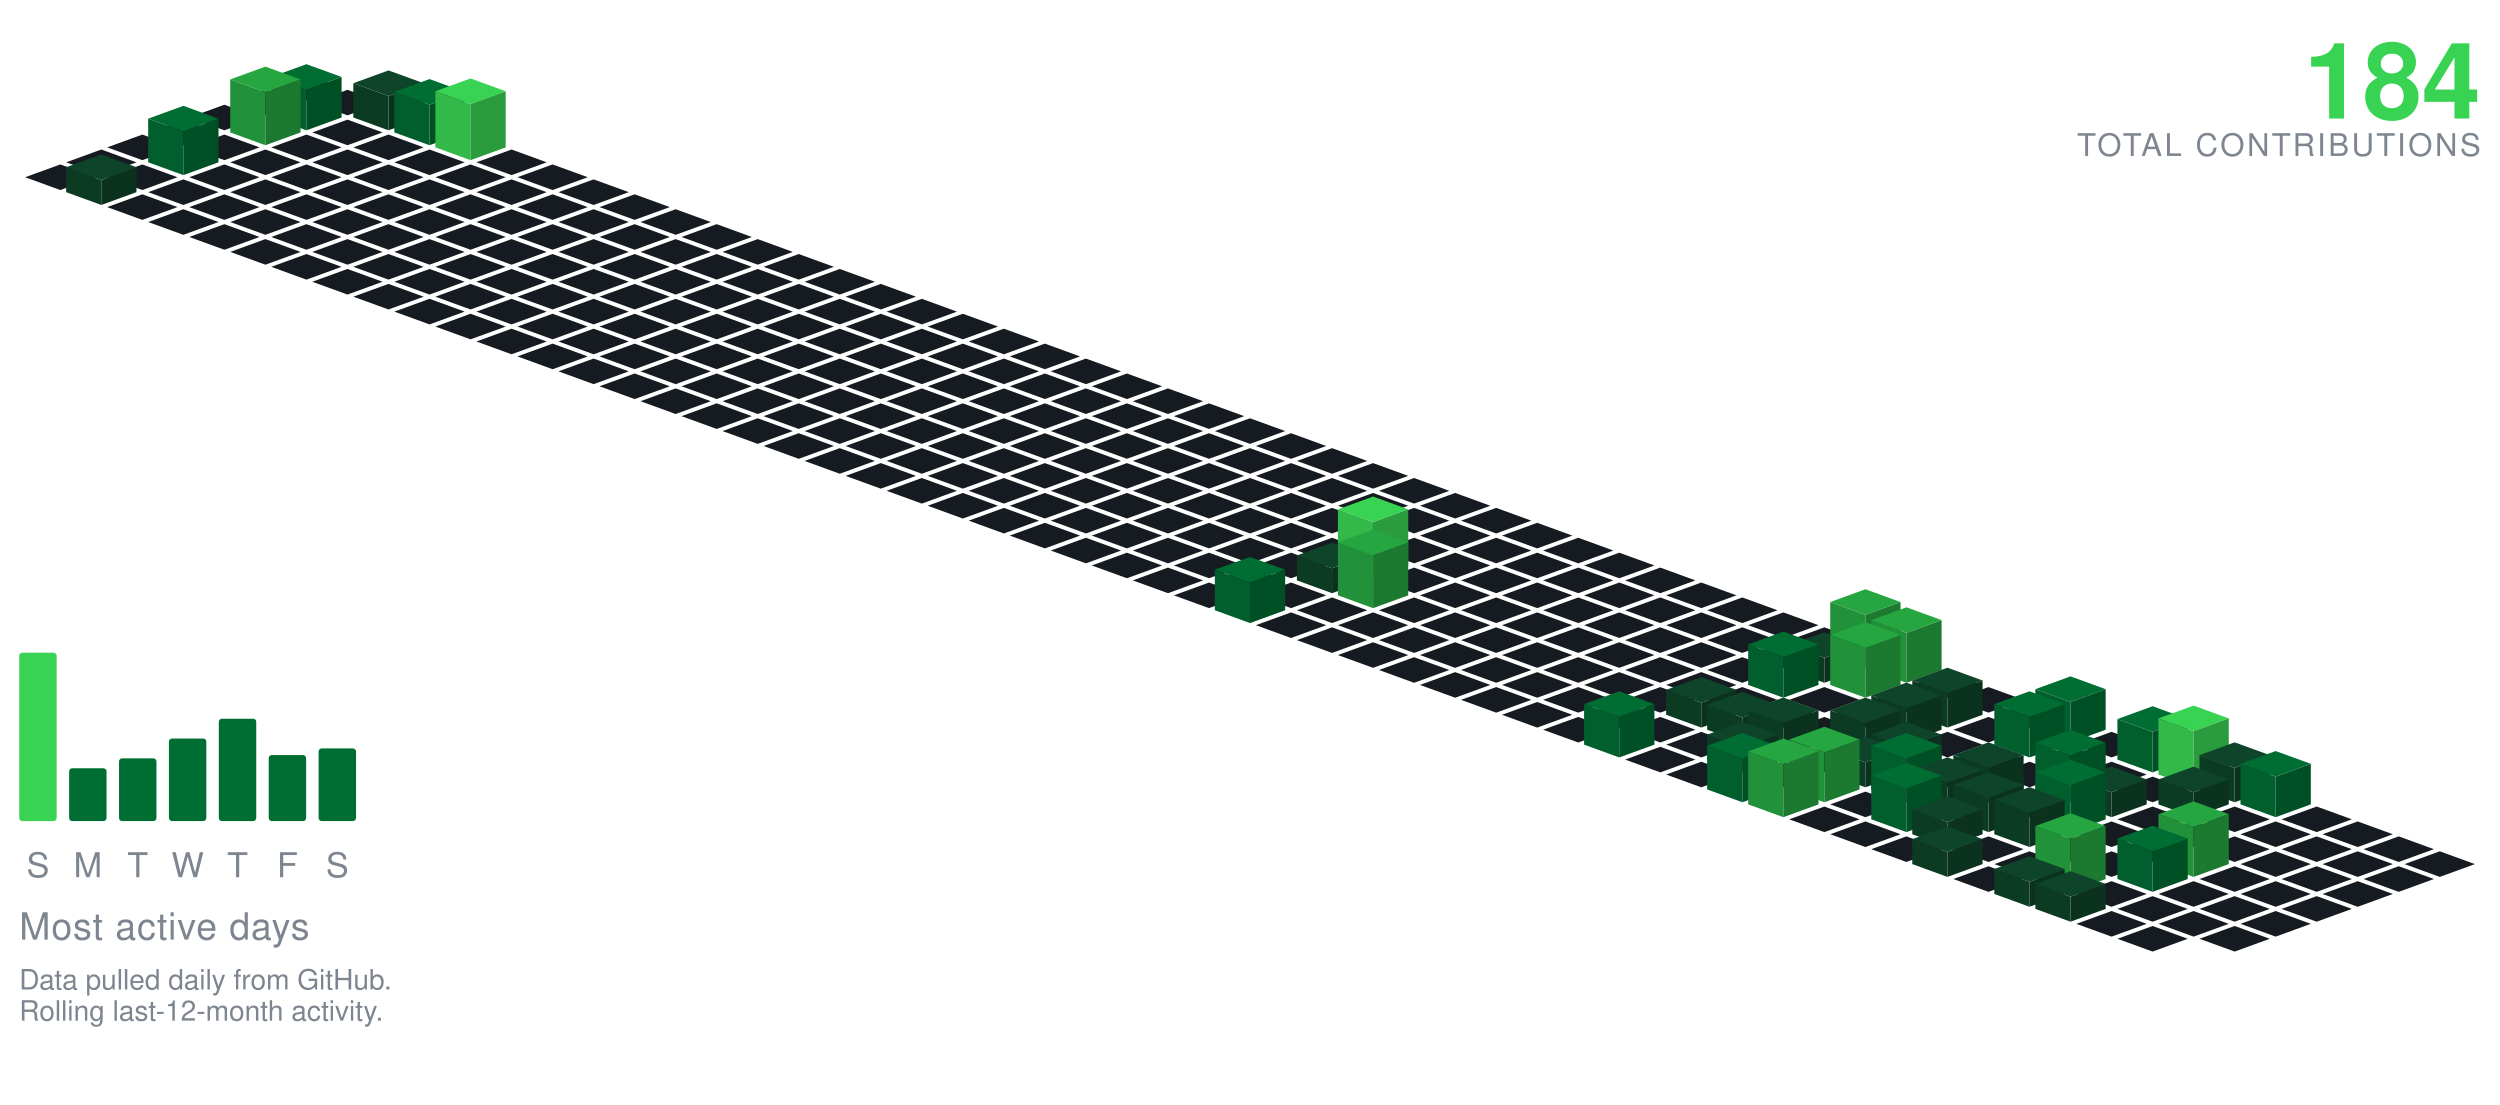
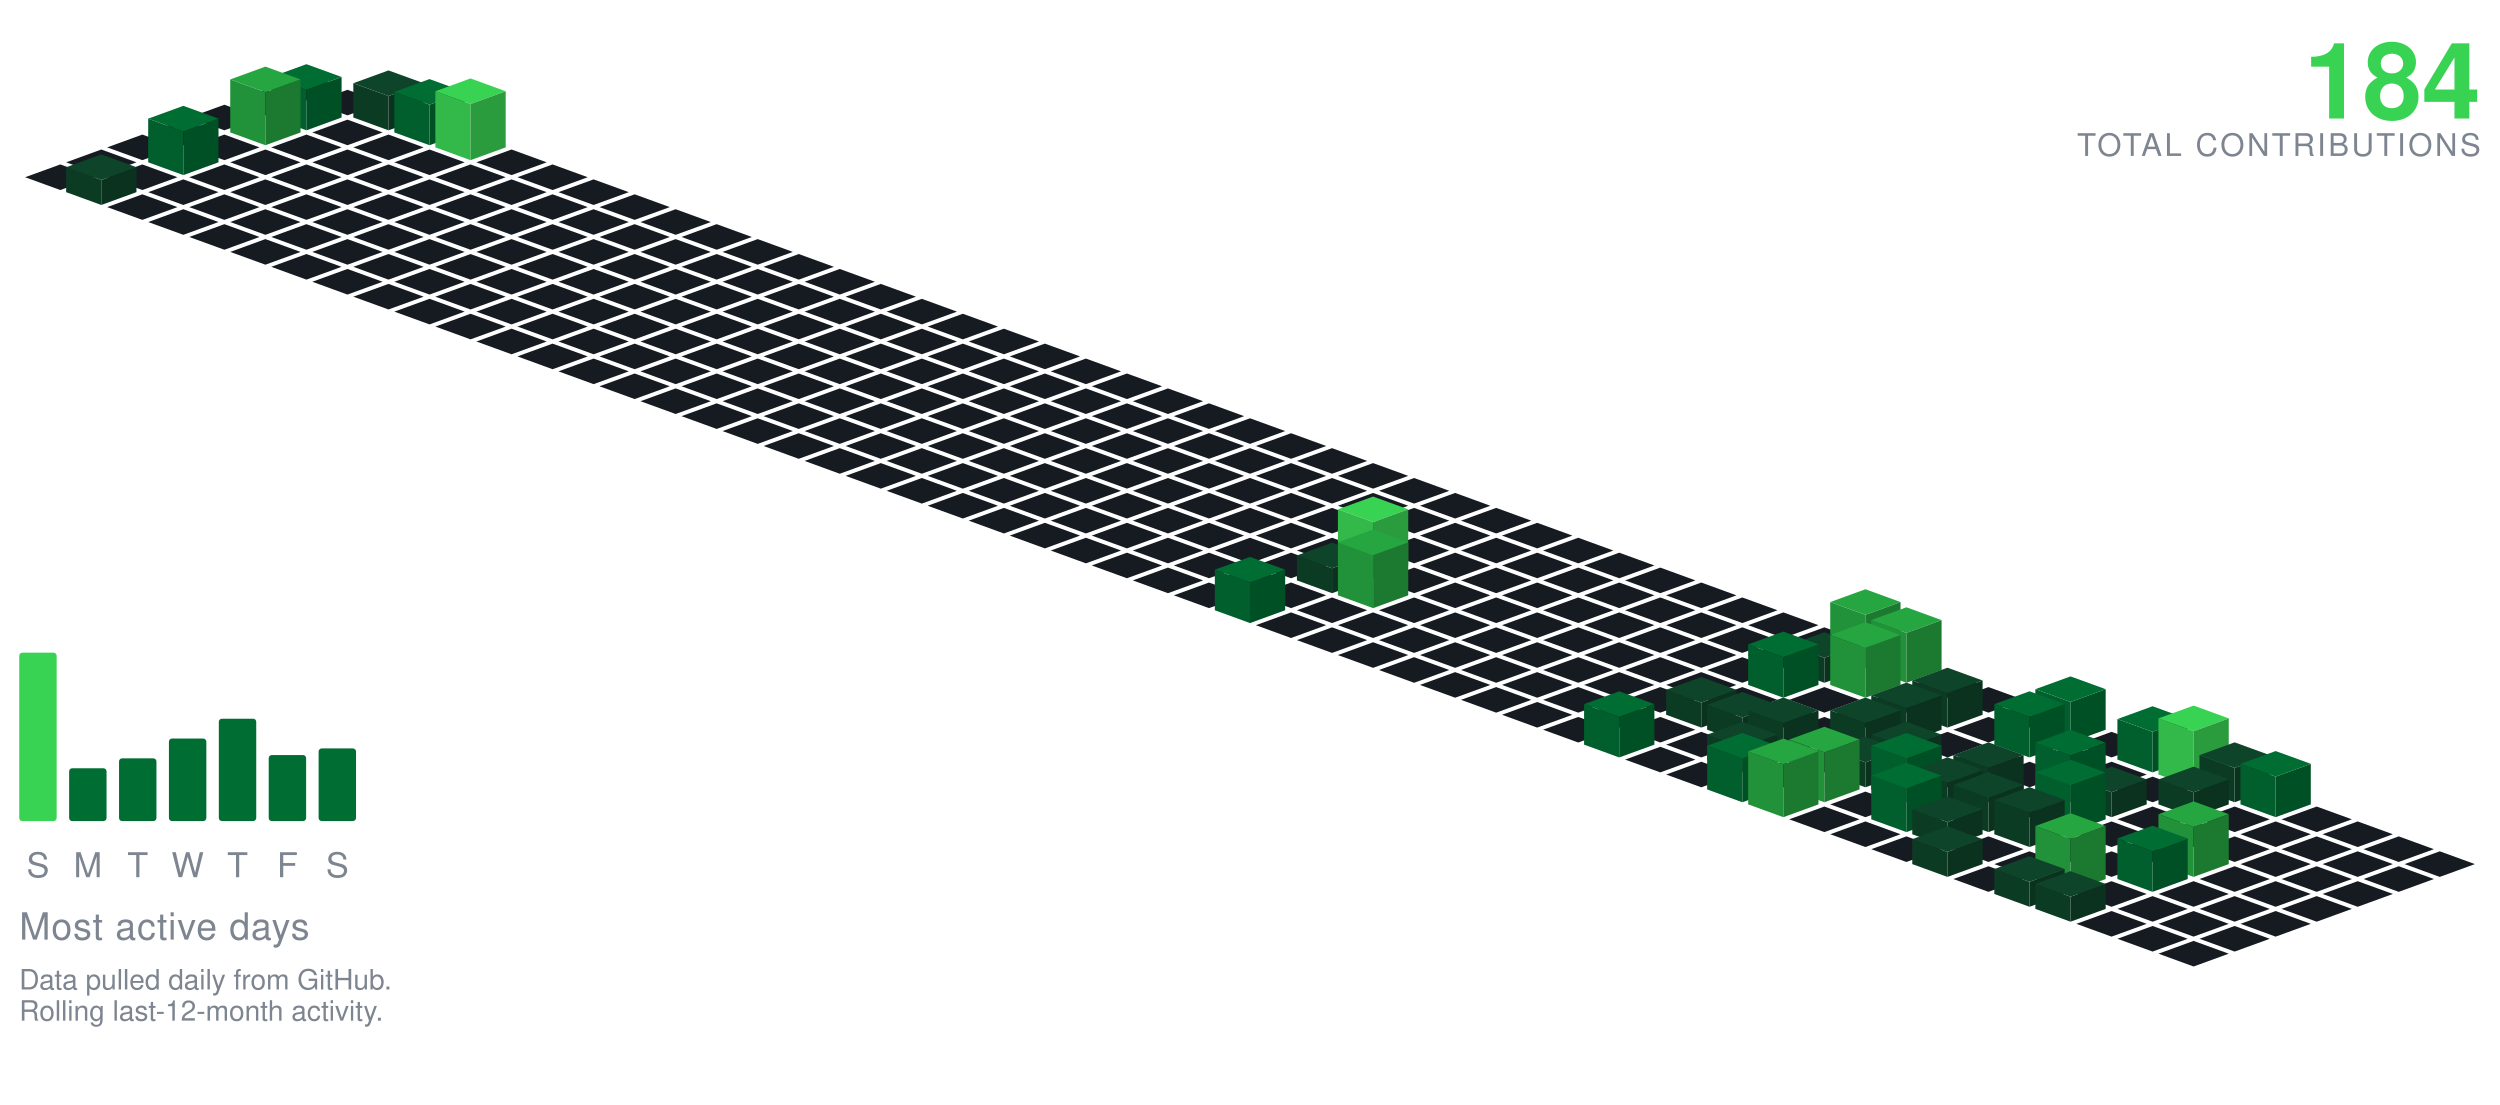
<svg xmlns="http://www.w3.org/2000/svg" viewBox="-98.09 -24.00 801.34 354.30" width="801" height="354">
  <polygon points="0.00,0.00 11.28,4.10 0.00,8.21 -11.28,4.10" fill="#161b22" />
  <polygon points="-13.16,4.79 -1.88,8.89 -13.16,13.00 -24.43,8.89" fill="#161b22" />
  <polygon points="13.16,4.79 24.43,8.89 13.16,13.00 1.88,8.89" fill="#161b22" />
  <polygon points="-26.31,9.58 -15.04,13.68 -26.31,17.79 -37.59,13.68" fill="#161b22" />
  <polygon points="26.31,-1.42 37.59,2.68 26.31,6.79 15.04,2.68" fill="#0e4429" />
  <polygon points="15.04,13.68 15.04,2.68 26.31,6.79 26.31,17.79" fill="#0c3b24" />
  <polygon points="26.31,17.79 26.31,6.79 37.59,2.68 37.59,13.68" fill="#0a321e" />
  <polygon points="0.00,-3.42 11.28,0.68 0.00,4.79 -11.28,0.68" fill="#006d32" />
  <polygon points="-11.28,13.68 -11.28,0.68 0.00,4.79 0.00,17.79" fill="#005f2c" />
  <polygon points="0.00,17.79 0.00,4.79 11.28,0.68 11.28,13.68" fill="#005025" />
  <polygon points="-39.47,14.36 -28.19,18.47 -39.47,22.57 -50.74,18.47" fill="#161b22" />
  <polygon points="13.16,14.36 24.43,18.47 13.16,22.57 1.88,18.47" fill="#161b22" />
  <polygon points="39.47,1.36 50.74,5.47 39.47,9.57 28.19,5.47" fill="#006d32" />
  <polygon points="28.19,18.47 28.19,5.47 39.47,9.57 39.47,22.57" fill="#005f2c" />
  <polygon points="39.47,22.57 39.47,9.57 50.74,5.47 50.74,18.47" fill="#005025" />
  <polygon points="-13.16,-2.64 -1.88,1.47 -13.16,5.57 -24.43,1.47" fill="#26a641" />
  <polygon points="-24.43,18.47 -24.43,1.47 -13.16,5.57 -13.16,22.57" fill="#219239" />
  <polygon points="-13.16,22.57 -13.16,5.57 -1.88,1.47 -1.88,18.47" fill="#1c7a30" />
  <polygon points="-52.62,19.15 -41.35,23.26 -52.62,27.36 -63.90,23.26" fill="#161b22" />
  <polygon points="-26.31,19.15 -15.04,23.26 -26.31,27.36 -37.59,23.26" fill="#161b22" />
  <polygon points="0.00,19.15 11.28,23.26 0.00,27.36 -11.28,23.26" fill="#161b22" />
  <polygon points="26.31,19.15 37.59,23.26 26.31,27.36 15.04,23.26" fill="#161b22" />
  <polygon points="52.62,1.15 63.90,5.26 52.62,9.36 41.35,5.26" fill="#39d353" />
  <polygon points="41.35,23.26 41.35,5.26 52.62,9.36 52.62,27.36" fill="#32b949" />
  <polygon points="52.62,27.36 52.62,9.36 63.90,5.26 63.90,23.26" fill="#2a9c3d" />
  <polygon points="-65.78,23.94 -54.50,28.05 -65.78,32.15 -77.05,28.05" fill="#161b22" />
  <polygon points="-13.16,23.94 -1.88,28.05 -13.16,32.15 -24.43,28.05" fill="#161b22" />
  <polygon points="13.16,23.94 24.43,28.05 13.16,32.15 1.88,28.05" fill="#161b22" />
  <polygon points="39.47,23.94 50.74,28.05 39.47,32.15 28.19,28.05" fill="#161b22" />
  <polygon points="65.78,23.94 77.05,28.05 65.78,32.15 54.50,28.05" fill="#161b22" />
  <polygon points="-39.47,9.94 -28.19,14.05 -39.47,18.15 -50.74,14.05" fill="#006d32" />
  <polygon points="-50.74,28.05 -50.74,14.05 -39.47,18.15 -39.47,32.15" fill="#005f2c" />
  <polygon points="-39.47,32.15 -39.47,18.15 -28.19,14.05 -28.19,28.05" fill="#005025" />
  <polygon points="-78.93,28.73 -67.66,32.83 -78.93,36.94 -90.21,32.83" fill="#161b22" />
  <polygon points="-52.62,28.73 -41.35,32.83 -52.62,36.94 -63.90,32.83" fill="#161b22" />
  <polygon points="-26.31,28.73 -15.04,32.83 -26.31,36.94 -37.59,32.83" fill="#161b22" />
  <polygon points="0.00,28.73 11.28,32.83 0.00,36.94 -11.28,32.83" fill="#161b22" />
  <polygon points="26.31,28.73 37.59,32.83 26.31,36.94 15.04,32.83" fill="#161b22" />
  <polygon points="52.62,28.73 63.90,32.83 52.62,36.94 41.35,32.83" fill="#161b22" />
  <polygon points="78.93,28.73 90.21,32.83 78.93,36.94 67.66,32.83" fill="#161b22" />
  <polygon points="-39.47,33.52 -28.19,37.62 -39.47,41.73 -50.74,37.62" fill="#161b22" />
  <polygon points="-13.16,33.52 -1.88,37.62 -13.16,41.73 -24.43,37.62" fill="#161b22" />
  <polygon points="13.16,33.52 24.43,37.62 13.16,41.73 1.88,37.62" fill="#161b22" />
  <polygon points="39.47,33.52 50.74,37.62 39.47,41.73 28.19,37.62" fill="#161b22" />
  <polygon points="65.78,33.52 77.05,37.62 65.78,41.73 54.50,37.62" fill="#161b22" />
  <polygon points="92.09,33.52 103.37,37.62 92.09,41.73 80.81,37.62" fill="#161b22" />
  <polygon points="-65.78,25.52 -54.50,29.62 -65.78,33.73 -77.05,29.62" fill="#0e4429" />
  <polygon points="-77.05,37.62 -77.05,29.62 -65.78,33.73 -65.78,41.73" fill="#0c3b24" />
  <polygon points="-65.78,41.73 -65.78,33.73 -54.50,29.62 -54.50,37.62" fill="#0a321e" />
  <polygon points="-52.62,38.31 -41.35,42.41 -52.62,46.51 -63.90,42.41" fill="#161b22" />
  <polygon points="-26.31,38.31 -15.04,42.41 -26.31,46.51 -37.59,42.41" fill="#161b22" />
  <polygon points="0.00,38.31 11.28,42.41 0.00,46.51 -11.28,42.41" fill="#161b22" />
  <polygon points="26.31,38.31 37.59,42.41 26.31,46.51 15.04,42.41" fill="#161b22" />
  <polygon points="52.62,38.31 63.90,42.41 52.62,46.51 41.35,42.41" fill="#161b22" />
  <polygon points="78.93,38.31 90.21,42.41 78.93,46.51 67.66,42.41" fill="#161b22" />
  <polygon points="105.25,38.31 116.52,42.41 105.25,46.51 93.97,42.41" fill="#161b22" />
  <polygon points="-39.47,43.09 -28.19,47.20 -39.47,51.30 -50.74,47.20" fill="#161b22" />
  <polygon points="-13.16,43.09 -1.88,47.20 -13.16,51.30 -24.43,47.20" fill="#161b22" />
  <polygon points="13.16,43.09 24.43,47.20 13.16,51.30 1.88,47.20" fill="#161b22" />
  <polygon points="39.47,43.09 50.74,47.20 39.47,51.30 28.19,47.20" fill="#161b22" />
  <polygon points="65.78,43.09 77.05,47.20 65.78,51.30 54.50,47.20" fill="#161b22" />
  <polygon points="92.09,43.09 103.37,47.20 92.09,51.30 80.81,47.20" fill="#161b22" />
  <polygon points="118.40,43.09 129.68,47.20 118.40,51.30 107.12,47.20" fill="#161b22" />
  <polygon points="-26.31,47.88 -15.04,51.99 -26.31,56.09 -37.59,51.99" fill="#161b22" />
  <polygon points="0.00,47.88 11.28,51.99 0.00,56.09 -11.28,51.99" fill="#161b22" />
  <polygon points="26.31,47.88 37.59,51.99 26.31,56.09 15.04,51.99" fill="#161b22" />
  <polygon points="52.62,47.88 63.90,51.99 52.62,56.09 41.35,51.99" fill="#161b22" />
  <polygon points="78.93,47.88 90.21,51.99 78.93,56.09 67.66,51.99" fill="#161b22" />
  <polygon points="105.25,47.88 116.52,51.99 105.25,56.09 93.97,51.99" fill="#161b22" />
  <polygon points="131.56,47.88 142.83,51.99 131.56,56.09 120.28,51.99" fill="#161b22" />
  <polygon points="-13.16,52.67 -1.88,56.78 -13.16,60.88 -24.43,56.78" fill="#161b22" />
  <polygon points="13.16,52.67 24.43,56.78 13.16,60.88 1.88,56.78" fill="#161b22" />
  <polygon points="39.47,52.67 50.74,56.78 39.47,60.88 28.19,56.78" fill="#161b22" />
  <polygon points="65.78,52.67 77.05,56.78 65.78,60.88 54.50,56.78" fill="#161b22" />
  <polygon points="92.09,52.67 103.37,56.78 92.09,60.88 80.81,56.78" fill="#161b22" />
  <polygon points="118.40,52.67 129.68,56.78 118.40,60.88 107.12,56.78" fill="#161b22" />
  <polygon points="144.71,52.67 155.99,56.78 144.71,60.88 133.44,56.78" fill="#161b22" />
  <polygon points="0.00,57.46 11.28,61.56 0.00,65.67 -11.28,61.56" fill="#161b22" />
  <polygon points="26.31,57.46 37.59,61.56 26.31,65.67 15.04,61.56" fill="#161b22" />
  <polygon points="52.62,57.46 63.90,61.56 52.62,65.67 41.35,61.56" fill="#161b22" />
  <polygon points="78.93,57.46 90.21,61.56 78.93,65.67 67.66,61.56" fill="#161b22" />
  <polygon points="105.25,57.46 116.52,61.56 105.25,65.67 93.97,61.56" fill="#161b22" />
  <polygon points="131.56,57.46 142.83,61.56 131.56,65.67 120.28,61.56" fill="#161b22" />
  <polygon points="157.87,57.46 169.14,61.56 157.87,65.67 146.59,61.56" fill="#161b22" />
  <polygon points="13.16,62.25 24.43,66.35 13.16,70.46 1.88,66.35" fill="#161b22" />
  <polygon points="39.47,62.25 50.74,66.35 39.47,70.46 28.19,66.35" fill="#161b22" />
  <polygon points="65.78,62.25 77.05,66.35 65.78,70.46 54.50,66.35" fill="#161b22" />
  <polygon points="92.09,62.25 103.37,66.35 92.09,70.46 80.81,66.35" fill="#161b22" />
  <polygon points="118.40,62.25 129.68,66.35 118.40,70.46 107.12,66.35" fill="#161b22" />
  <polygon points="144.71,62.25 155.99,66.35 144.71,70.46 133.44,66.35" fill="#161b22" />
  <polygon points="171.02,62.25 182.30,66.35 171.02,70.46 159.75,66.35" fill="#161b22" />
  <polygon points="26.31,67.04 37.59,71.14 26.31,75.24 15.04,71.14" fill="#161b22" />
  <polygon points="52.62,67.04 63.90,71.14 52.62,75.24 41.35,71.14" fill="#161b22" />
  <polygon points="78.93,67.04 90.21,71.14 78.93,75.24 67.66,71.14" fill="#161b22" />
  <polygon points="105.25,67.04 116.52,71.14 105.25,75.24 93.97,71.14" fill="#161b22" />
  <polygon points="131.56,67.04 142.83,71.14 131.56,75.24 120.28,71.14" fill="#161b22" />
  <polygon points="157.87,67.04 169.14,71.14 157.87,75.24 146.59,71.14" fill="#161b22" />
  <polygon points="184.18,67.04 195.46,71.14 184.18,75.24 172.90,71.14" fill="#161b22" />
  <polygon points="39.47,71.82 50.74,75.93 39.47,80.03 28.19,75.93" fill="#161b22" />
  <polygon points="65.78,71.82 77.05,75.93 65.78,80.03 54.50,75.93" fill="#161b22" />
  <polygon points="92.09,71.82 103.37,75.93 92.09,80.03 80.81,75.93" fill="#161b22" />
  <polygon points="118.40,71.82 129.68,75.93 118.40,80.03 107.12,75.93" fill="#161b22" />
  <polygon points="144.71,71.82 155.99,75.93 144.71,80.03 133.44,75.93" fill="#161b22" />
  <polygon points="171.02,71.82 182.30,75.93 171.02,80.03 159.75,75.93" fill="#161b22" />
  <polygon points="197.34,71.82 208.61,75.93 197.34,80.03 186.06,75.93" fill="#161b22" />
  <polygon points="52.62,76.61 63.90,80.72 52.62,84.82 41.35,80.72" fill="#161b22" />
  <polygon points="78.93,76.61 90.21,80.72 78.93,84.82 67.66,80.72" fill="#161b22" />
  <polygon points="105.25,76.61 116.52,80.72 105.25,84.82 93.97,80.72" fill="#161b22" />
  <polygon points="131.56,76.61 142.83,80.72 131.56,84.82 120.28,80.72" fill="#161b22" />
  <polygon points="157.87,76.61 169.14,80.72 157.87,84.82 146.59,80.72" fill="#161b22" />
  <polygon points="184.18,76.61 195.46,80.72 184.18,84.82 172.90,80.72" fill="#161b22" />
  <polygon points="210.49,76.61 221.77,80.72 210.49,84.82 199.21,80.72" fill="#161b22" />
  <polygon points="65.78,81.40 77.05,85.51 65.78,89.61 54.50,85.51" fill="#161b22" />
  <polygon points="92.09,81.40 103.37,85.51 92.09,89.61 80.81,85.51" fill="#161b22" />
  <polygon points="118.40,81.40 129.68,85.51 118.40,89.61 107.12,85.51" fill="#161b22" />
  <polygon points="144.71,81.40 155.99,85.51 144.71,89.61 133.44,85.51" fill="#161b22" />
  <polygon points="171.02,81.40 182.30,85.51 171.02,89.61 159.75,85.51" fill="#161b22" />
  <polygon points="197.34,81.40 208.61,85.51 197.34,89.61 186.06,85.51" fill="#161b22" />
  <polygon points="223.65,81.40 234.92,85.51 223.65,89.61 212.37,85.51" fill="#161b22" />
  <polygon points="78.93,86.19 90.21,90.29 78.93,94.40 67.66,90.29" fill="#161b22" />
  <polygon points="105.25,86.19 116.52,90.29 105.25,94.40 93.97,90.29" fill="#161b22" />
  <polygon points="131.56,86.19 142.83,90.29 131.56,94.40 120.28,90.29" fill="#161b22" />
  <polygon points="157.87,86.19 169.14,90.29 157.87,94.40 146.59,90.29" fill="#161b22" />
  <polygon points="184.18,86.19 195.46,90.29 184.18,94.40 172.90,90.29" fill="#161b22" />
  <polygon points="210.49,86.19 221.77,90.29 210.49,94.40 199.21,90.29" fill="#161b22" />
  <polygon points="236.80,86.19 248.08,90.29 236.80,94.40 225.53,90.29" fill="#161b22" />
  <polygon points="92.09,90.98 103.37,95.08 92.09,99.19 80.81,95.08" fill="#161b22" />
  <polygon points="118.40,90.98 129.68,95.08 118.40,99.19 107.12,95.08" fill="#161b22" />
  <polygon points="144.71,90.98 155.99,95.08 144.71,99.19 133.44,95.08" fill="#161b22" />
  <polygon points="171.02,90.98 182.30,95.08 171.02,99.19 159.75,95.08" fill="#161b22" />
  <polygon points="197.34,90.98 208.61,95.08 197.34,99.19 186.06,95.08" fill="#161b22" />
  <polygon points="223.65,90.98 234.92,95.08 223.65,99.19 212.37,95.08" fill="#161b22" />
  <polygon points="249.96,90.98 261.23,95.08 249.96,99.19 238.68,95.08" fill="#161b22" />
  <polygon points="105.25,95.77 116.52,99.87 105.25,103.97 93.97,99.87" fill="#161b22" />
  <polygon points="131.56,95.77 142.83,99.87 131.56,103.97 120.28,99.87" fill="#161b22" />
  <polygon points="157.87,95.77 169.14,99.87 157.87,103.97 146.59,99.87" fill="#161b22" />
  <polygon points="184.18,95.77 195.46,99.87 184.18,103.97 172.90,99.87" fill="#161b22" />
  <polygon points="210.49,95.77 221.77,99.87 210.49,103.97 199.21,99.87" fill="#161b22" />
  <polygon points="236.80,95.77 248.08,99.87 236.80,103.97 225.53,99.87" fill="#161b22" />
  <polygon points="263.11,95.77 274.39,99.87 263.11,103.97 251.84,99.87" fill="#161b22" />
  <polygon points="118.40,100.55 129.68,104.66 118.40,108.76 107.12,104.66" fill="#161b22" />
  <polygon points="144.71,100.55 155.99,104.66 144.71,108.76 133.44,104.66" fill="#161b22" />
  <polygon points="171.02,100.55 182.30,104.66 171.02,108.76 159.75,104.66" fill="#161b22" />
  <polygon points="197.34,100.55 208.61,104.66 197.34,108.76 186.06,104.66" fill="#161b22" />
  <polygon points="223.65,100.55 234.92,104.66 223.65,108.76 212.37,104.66" fill="#161b22" />
  <polygon points="249.96,100.55 261.23,104.66 249.96,108.76 238.68,104.66" fill="#161b22" />
  <polygon points="276.27,100.55 287.55,104.66 276.27,108.76 264.99,104.66" fill="#161b22" />
  <polygon points="131.56,105.34 142.83,109.45 131.56,113.55 120.28,109.45" fill="#161b22" />
  <polygon points="157.87,105.34 169.14,109.45 157.87,113.55 146.59,109.45" fill="#161b22" />
  <polygon points="184.18,105.34 195.46,109.45 184.18,113.55 172.90,109.45" fill="#161b22" />
  <polygon points="210.49,105.34 221.77,109.45 210.49,113.55 199.21,109.45" fill="#161b22" />
  <polygon points="236.80,105.34 248.08,109.45 236.80,113.55 225.53,109.45" fill="#161b22" />
  <polygon points="263.11,105.34 274.39,109.45 263.11,113.55 251.84,109.45" fill="#161b22" />
  <polygon points="289.43,105.34 300.70,109.45 289.43,113.55 278.15,109.45" fill="#161b22" />
  <polygon points="144.71,110.13 155.99,114.23 144.71,118.34 133.44,114.23" fill="#161b22" />
  <polygon points="171.02,110.13 182.30,114.23 171.02,118.34 159.75,114.23" fill="#161b22" />
  <polygon points="197.34,110.13 208.61,114.23 197.34,118.34 186.06,114.23" fill="#161b22" />
  <polygon points="223.65,110.13 234.92,114.23 223.65,118.34 212.37,114.23" fill="#161b22" />
  <polygon points="249.96,110.13 261.23,114.23 249.96,118.34 238.68,114.23" fill="#161b22" />
  <polygon points="276.27,110.13 287.55,114.23 276.27,118.34 264.99,114.23" fill="#161b22" />
  <polygon points="302.58,110.13 313.86,114.23 302.58,118.34 291.30,114.23" fill="#161b22" />
  <polygon points="157.87,114.92 169.14,119.02 157.87,123.13 146.59,119.02" fill="#161b22" />
  <polygon points="184.18,114.92 195.46,119.02 184.18,123.13 172.90,119.02" fill="#161b22" />
  <polygon points="210.49,114.92 221.77,119.02 210.49,123.13 199.21,119.02" fill="#161b22" />
  <polygon points="236.80,114.92 248.08,119.02 236.80,123.13 225.53,119.02" fill="#161b22" />
  <polygon points="263.11,114.92 274.39,119.02 263.11,123.13 251.84,119.02" fill="#161b22" />
  <polygon points="289.43,114.92 300.70,119.02 289.43,123.13 278.15,119.02" fill="#161b22" />
  <polygon points="315.74,114.92 327.01,119.02 315.74,123.13 304.46,119.02" fill="#161b22" />
  <polygon points="171.02,119.71 182.30,123.81 171.02,127.92 159.75,123.81" fill="#161b22" />
  <polygon points="197.34,119.71 208.61,123.81 197.34,127.92 186.06,123.81" fill="#161b22" />
  <polygon points="223.65,119.71 234.92,123.81 223.65,127.92 212.37,123.81" fill="#161b22" />
  <polygon points="249.96,119.71 261.23,123.81 249.96,127.92 238.68,123.81" fill="#161b22" />
  <polygon points="276.27,119.71 287.55,123.81 276.27,127.92 264.99,123.81" fill="#161b22" />
  <polygon points="302.58,119.71 313.86,123.81 302.58,127.92 291.30,123.81" fill="#161b22" />
  <polygon points="328.89,119.71 340.17,123.81 328.89,127.92 317.62,123.81" fill="#161b22" />
  <polygon points="184.18,124.50 195.46,128.60 184.18,132.70 172.90,128.60" fill="#161b22" />
  <polygon points="210.49,124.50 221.77,128.60 210.49,132.70 199.21,128.60" fill="#161b22" />
  <polygon points="236.80,124.50 248.08,128.60 236.80,132.70 225.53,128.60" fill="#161b22" />
  <polygon points="263.11,124.50 274.39,128.60 263.11,132.70 251.84,128.60" fill="#161b22" />
  <polygon points="289.43,124.50 300.70,128.60 289.43,132.70 278.15,128.60" fill="#161b22" />
  <polygon points="315.74,124.50 327.01,128.60 315.74,132.70 304.46,128.60" fill="#161b22" />
  <polygon points="342.05,124.50 353.32,128.60 342.05,132.70 330.77,128.60" fill="#161b22" />
  <polygon points="197.34,129.28 208.61,133.39 197.34,137.49 186.06,133.39" fill="#161b22" />
  <polygon points="223.65,129.28 234.92,133.39 223.65,137.49 212.37,133.39" fill="#161b22" />
  <polygon points="249.96,129.28 261.23,133.39 249.96,137.49 238.68,133.39" fill="#161b22" />
  <polygon points="276.27,129.28 287.55,133.39 276.27,137.49 264.99,133.39" fill="#161b22" />
  <polygon points="302.58,129.28 313.86,133.39 302.58,137.49 291.30,133.39" fill="#161b22" />
  <polygon points="328.89,129.28 340.17,133.39 328.89,137.49 317.62,133.39" fill="#161b22" />
  <polygon points="355.20,129.28 366.48,133.39 355.20,137.49 343.93,133.39" fill="#161b22" />
  <polygon points="210.49,134.07 221.77,138.18 210.49,142.28 199.21,138.18" fill="#161b22" />
  <polygon points="236.80,134.07 248.08,138.18 236.80,142.28 225.53,138.18" fill="#161b22" />
  <polygon points="263.11,134.07 274.39,138.18 263.11,142.28 251.84,138.18" fill="#161b22" />
  <polygon points="289.43,134.07 300.70,138.18 289.43,142.28 278.15,138.18" fill="#161b22" />
  <polygon points="315.74,134.07 327.01,138.18 315.74,142.28 304.46,138.18" fill="#161b22" />
  <polygon points="342.05,134.07 353.32,138.18 342.05,142.28 330.77,138.18" fill="#161b22" />
  <polygon points="368.36,134.07 379.64,138.18 368.36,142.28 357.08,138.18" fill="#161b22" />
  <polygon points="223.65,138.86 234.92,142.96 223.65,147.07 212.37,142.96" fill="#161b22" />
  <polygon points="249.96,138.86 261.23,142.96 249.96,147.07 238.68,142.96" fill="#161b22" />
  <polygon points="276.27,138.86 287.55,142.96 276.27,147.07 264.99,142.96" fill="#161b22" />
  <polygon points="302.58,138.86 313.86,142.96 302.58,147.07 291.30,142.96" fill="#161b22" />
  <polygon points="328.89,138.86 340.17,142.96 328.89,147.07 317.62,142.96" fill="#161b22" />
  <polygon points="355.20,138.86 366.48,142.96 355.20,147.07 343.93,142.96" fill="#161b22" />
  <polygon points="381.52,138.86 392.79,142.96 381.52,147.07 370.24,142.96" fill="#161b22" />
  <polygon points="236.80,143.65 248.08,147.75 236.80,151.86 225.53,147.75" fill="#161b22" />
  <polygon points="263.11,143.65 274.39,147.75 263.11,151.86 251.84,147.75" fill="#161b22" />
  <polygon points="289.43,143.65 300.70,147.75 289.43,151.86 278.15,147.75" fill="#161b22" />
  <polygon points="315.74,143.65 327.01,147.75 315.74,151.86 304.46,147.75" fill="#161b22" />
  <polygon points="342.05,143.65 353.32,147.75 342.05,151.86 330.77,147.75" fill="#161b22" />
  <polygon points="368.36,143.65 379.64,147.75 368.36,151.86 357.08,147.75" fill="#161b22" />
  <polygon points="394.67,143.65 405.95,147.75 394.67,151.86 383.39,147.75" fill="#161b22" />
  <polygon points="249.96,148.44 261.23,152.54 249.96,156.65 238.68,152.54" fill="#161b22" />
  <polygon points="276.27,148.44 287.55,152.54 276.27,156.65 264.99,152.54" fill="#161b22" />
  <polygon points="302.58,148.44 313.86,152.54 302.58,156.65 291.30,152.54" fill="#161b22" />
  <polygon points="328.89,148.44 340.17,152.54 328.89,156.65 317.62,152.54" fill="#161b22" />
  <polygon points="355.20,148.44 366.48,152.54 355.20,156.65 343.93,152.54" fill="#161b22" />
  <polygon points="381.52,148.44 392.79,152.54 381.52,156.65 370.24,152.54" fill="#161b22" />
  <polygon points="407.83,148.44 419.10,152.54 407.83,156.65 396.55,152.54" fill="#161b22" />
  <polygon points="263.11,153.23 274.39,157.33 263.11,161.43 251.84,157.33" fill="#161b22" />
  <polygon points="289.43,153.23 300.70,157.33 289.43,161.43 278.15,157.33" fill="#161b22" />
  <polygon points="315.74,153.23 327.01,157.33 315.74,161.43 304.46,157.33" fill="#161b22" />
  <polygon points="368.36,153.23 379.64,157.33 368.36,161.43 357.08,157.33" fill="#161b22" />
  <polygon points="394.67,153.23 405.95,157.33 394.67,161.43 383.39,157.33" fill="#161b22" />
  <polygon points="420.98,153.23 432.26,157.33 420.98,161.43 409.71,157.33" fill="#161b22" />
  <polygon points="342.05,135.23 353.32,139.33 342.05,143.43 330.77,139.33" fill="#39d353" />
  <polygon points="330.77,157.33 330.77,139.33 342.05,143.43 342.05,161.43" fill="#32b949" />
  <polygon points="342.05,161.43 342.05,143.43 353.32,139.33 353.32,157.33" fill="#2a9c3d" />
  <polygon points="276.27,158.01 287.55,162.12 276.27,166.22 264.99,162.12" fill="#161b22" />
  <polygon points="302.58,158.01 313.86,162.12 302.58,166.22 291.30,162.12" fill="#161b22" />
  <polygon points="355.20,158.01 366.48,162.12 355.20,166.22 343.93,162.12" fill="#161b22" />
  <polygon points="381.52,158.01 392.79,162.12 381.52,166.22 370.24,162.12" fill="#161b22" />
  <polygon points="407.83,158.01 419.10,162.12 407.83,166.22 396.55,162.12" fill="#161b22" />
  <polygon points="434.14,158.01 445.41,162.12 434.14,166.22 422.86,162.12" fill="#161b22" />
  <polygon points="328.89,150.01 340.17,154.12 328.89,158.22 317.62,154.12" fill="#0e4429" />
  <polygon points="317.62,162.12 317.62,154.12 328.89,158.22 328.89,166.22" fill="#0c3b24" />
  <polygon points="328.89,166.22 328.89,158.22 340.17,154.12 340.17,162.12" fill="#0a321e" />
  <polygon points="289.43,162.80 300.70,166.91 289.43,171.01 278.15,166.91" fill="#161b22" />
  <polygon points="315.74,162.80 327.01,166.91 315.74,171.01 304.46,166.91" fill="#161b22" />
  <polygon points="368.36,162.80 379.64,166.91 368.36,171.01 357.08,166.91" fill="#161b22" />
  <polygon points="394.67,162.80 405.95,166.91 394.67,171.01 383.39,166.91" fill="#161b22" />
  <polygon points="420.98,162.80 432.26,166.91 420.98,171.01 409.71,166.91" fill="#161b22" />
  <polygon points="447.29,162.80 458.57,166.91 447.29,171.01 436.02,166.91" fill="#161b22" />
  <polygon points="342.05,145.80 353.32,149.91 342.05,154.01 330.77,149.91" fill="#26a641" />
  <polygon points="330.77,166.91 330.77,149.91 342.05,154.01 342.05,171.01" fill="#219239" />
  <polygon points="342.05,171.01 342.05,154.01 353.32,149.91 353.32,166.91" fill="#1c7a30" />
  <polygon points="328.89,167.59 340.17,171.69 328.89,175.80 317.62,171.69" fill="#161b22" />
  <polygon points="355.20,167.59 366.48,171.69 355.20,175.80 343.93,171.69" fill="#161b22" />
  <polygon points="381.52,167.59 392.79,171.69 381.52,175.80 370.24,171.69" fill="#161b22" />
  <polygon points="407.83,167.59 419.10,171.69 407.83,175.80 396.55,171.69" fill="#161b22" />
  <polygon points="434.14,167.59 445.41,171.69 434.14,175.80 422.86,171.69" fill="#161b22" />
  <polygon points="460.45,167.59 471.73,171.69 460.45,175.80 449.17,171.69" fill="#161b22" />
  <polygon points="302.58,154.59 313.86,158.69 302.58,162.80 291.30,158.69" fill="#006d32" />
  <polygon points="291.30,171.69 291.30,158.69 302.58,162.80 302.58,175.80" fill="#005f2c" />
  <polygon points="302.58,175.80 302.58,162.80 313.86,158.69 313.86,171.69" fill="#005025" />
  <polygon points="315.74,172.38 327.01,176.48 315.74,180.59 304.46,176.48" fill="#161b22" />
  <polygon points="342.05,172.38 353.32,176.48 342.05,180.59 330.77,176.48" fill="#161b22" />
  <polygon points="368.36,172.38 379.64,176.48 368.36,180.59 357.08,176.48" fill="#161b22" />
  <polygon points="394.67,172.38 405.95,176.48 394.67,180.59 383.39,176.48" fill="#161b22" />
  <polygon points="420.98,172.38 432.26,176.48 420.98,180.59 409.71,176.48" fill="#161b22" />
  <polygon points="447.29,172.38 458.57,176.48 447.29,180.59 436.02,176.48" fill="#161b22" />
  <polygon points="473.61,172.38 484.88,176.48 473.61,180.59 462.33,176.48" fill="#161b22" />
  <polygon points="328.89,177.17 340.17,181.27 328.89,185.37 317.62,181.27" fill="#161b22" />
  <polygon points="355.20,177.17 366.48,181.27 355.20,185.37 343.93,181.27" fill="#161b22" />
  <polygon points="381.52,177.17 392.79,181.27 381.52,185.37 370.24,181.27" fill="#161b22" />
  <polygon points="407.83,177.17 419.10,181.27 407.83,185.37 396.55,181.27" fill="#161b22" />
  <polygon points="434.14,177.17 445.41,181.27 434.14,185.37 422.86,181.27" fill="#161b22" />
  <polygon points="460.45,177.17 471.73,181.27 460.45,185.37 449.17,181.27" fill="#161b22" />
  <polygon points="486.76,177.17 498.04,181.27 486.76,185.37 475.48,181.27" fill="#161b22" />
  <polygon points="342.05,181.95 353.32,186.06 342.05,190.16 330.77,186.06" fill="#161b22" />
  <polygon points="368.36,181.95 379.64,186.06 368.36,190.16 357.08,186.06" fill="#161b22" />
  <polygon points="394.67,181.95 405.95,186.06 394.67,190.16 383.39,186.06" fill="#161b22" />
  <polygon points="420.98,181.95 432.26,186.06 420.98,190.16 409.71,186.06" fill="#161b22" />
  <polygon points="447.29,181.95 458.57,186.06 447.29,190.16 436.02,186.06" fill="#161b22" />
  <polygon points="473.61,181.95 484.88,186.06 473.61,190.16 462.33,186.06" fill="#161b22" />
  <polygon points="499.92,164.95 511.19,169.06 499.92,173.16 488.64,169.06" fill="#26a641" />
  <polygon points="488.64,186.06 488.64,169.06 499.92,173.16 499.92,190.16" fill="#219239" />
  <polygon points="499.92,190.16 499.92,173.16 511.19,169.06 511.19,186.06" fill="#1c7a30" />
  <polygon points="355.20,186.74 366.48,190.85 355.20,194.95 343.93,190.85" fill="#161b22" />
  <polygon points="381.52,186.74 392.79,190.85 381.52,194.95 370.24,190.85" fill="#161b22" />
  <polygon points="407.83,186.74 419.10,190.85 407.83,194.95 396.55,190.85" fill="#161b22" />
  <polygon points="434.14,186.74 445.41,190.85 434.14,194.95 422.86,190.85" fill="#161b22" />
  <polygon points="460.45,186.74 471.73,190.85 460.45,194.95 449.17,190.85" fill="#161b22" />
  <polygon points="486.76,178.74 498.04,182.85 486.76,186.95 475.48,182.85" fill="#0e4429" />
  <polygon points="475.48,190.85 475.48,182.85 486.76,186.95 486.76,194.95" fill="#0c3b24" />
  <polygon points="486.76,194.95 486.76,186.95 498.04,182.85 498.04,190.85" fill="#0a321e" />
  <polygon points="513.07,170.74 524.35,174.85 513.07,178.95 501.80,174.85" fill="#26a641" />
  <polygon points="501.80,190.85 501.80,174.85 513.07,178.95 513.07,194.95" fill="#219239" />
  <polygon points="513.07,194.95 513.07,178.95 524.35,174.85 524.35,190.85" fill="#1c7a30" />
  <polygon points="368.36,191.53 379.64,195.64 368.36,199.74 357.08,195.64" fill="#161b22" />
  <polygon points="394.67,191.53 405.95,195.64 394.67,199.74 383.39,195.64" fill="#161b22" />
  <polygon points="420.98,191.53 432.26,195.64 420.98,199.74 409.71,195.64" fill="#161b22" />
  <polygon points="447.29,191.53 458.57,195.64 447.29,199.74 436.02,195.64" fill="#161b22" />
  <polygon points="526.23,191.53 537.50,195.64 526.23,199.74 514.95,195.64" fill="#161b22" />
  <polygon points="473.61,178.53 484.88,182.64 473.61,186.74 462.33,182.64" fill="#006d32" />
  <polygon points="462.33,195.64 462.33,182.64 473.61,186.74 473.61,199.74" fill="#005f2c" />
  <polygon points="473.61,199.74 473.61,186.74 484.88,182.64 484.88,195.64" fill="#005025" />
  <polygon points="499.92,175.53 511.19,179.64 499.92,183.74 488.64,179.64" fill="#26a641" />
  <polygon points="488.64,195.64 488.64,179.64 499.92,183.74 499.92,199.74" fill="#219239" />
  <polygon points="499.92,199.74 499.92,183.74 511.19,179.64 511.19,195.64" fill="#1c7a30" />
  <polygon points="381.52,196.32 392.79,200.42 381.52,204.53 370.24,200.42" fill="#161b22" />
  <polygon points="407.83,196.32 419.10,200.42 407.83,204.53 396.55,200.42" fill="#161b22" />
  <polygon points="434.14,196.32 445.41,200.42 434.14,204.53 422.86,200.42" fill="#161b22" />
  <polygon points="460.45,196.32 471.73,200.42 460.45,204.53 449.17,200.42" fill="#161b22" />
  <polygon points="486.76,196.32 498.04,200.42 486.76,204.53 475.48,200.42" fill="#161b22" />
  <polygon points="513.07,196.32 524.35,200.42 513.07,204.53 501.80,200.42" fill="#161b22" />
  <polygon points="539.38,196.32 550.66,200.42 539.38,204.53 528.11,200.42" fill="#161b22" />
  <polygon points="394.67,201.11 405.95,205.21 394.67,209.32 383.39,205.21" fill="#161b22" />
  <polygon points="420.98,201.11 432.26,205.21 420.98,209.32 409.71,205.21" fill="#161b22" />
  <polygon points="473.61,201.11 484.88,205.21 473.61,209.32 462.33,205.21" fill="#161b22" />
  <polygon points="499.92,201.11 511.19,205.21 499.92,209.32 488.64,205.21" fill="#161b22" />
  <polygon points="552.54,201.11 563.82,205.21 552.54,209.32 541.26,205.21" fill="#161b22" />
  <polygon points="447.29,193.11 458.57,197.21 447.29,201.32 436.02,197.21" fill="#0e4429" />
  <polygon points="436.02,205.21 436.02,197.21 447.29,201.32 447.29,209.32" fill="#0c3b24" />
  <polygon points="447.29,209.32 447.29,201.32 458.57,197.21 458.57,205.21" fill="#0a321e" />
  <polygon points="526.23,190.11 537.50,194.21 526.23,198.32 514.95,194.21" fill="#0e4429" />
  <polygon points="514.95,205.21 514.95,194.21 526.23,198.32 526.23,209.32" fill="#0c3b24" />
  <polygon points="526.23,209.32 526.23,198.32 537.50,194.21 537.50,205.21" fill="#0a321e" />
  <polygon points="407.83,205.90 419.10,210.00 407.83,214.10 396.55,210.00" fill="#161b22" />
  <polygon points="434.14,205.90 445.41,210.00 434.14,214.10 422.86,210.00" fill="#161b22" />
  <polygon points="486.76,205.90 498.04,210.00 486.76,214.10 475.48,210.00" fill="#161b22" />
  <polygon points="539.38,205.90 550.66,210.00 539.38,214.10 528.11,210.00" fill="#161b22" />
  <polygon points="460.45,197.90 471.73,202.00 460.45,206.10 449.17,202.00" fill="#0e4429" />
  <polygon points="449.17,210.00 449.17,202.00 460.45,206.10 460.45,214.10" fill="#0c3b24" />
  <polygon points="460.45,214.10 460.45,206.10 471.73,202.00 471.73,210.00" fill="#0a321e" />
  <polygon points="513.07,194.90 524.35,199.00 513.07,203.10 501.80,199.00" fill="#0e4429" />
  <polygon points="501.80,210.00 501.80,199.00 513.07,203.10 513.07,214.10" fill="#0c3b24" />
  <polygon points="513.07,214.10 513.07,203.10 524.35,199.00 524.35,210.00" fill="#0a321e" />
  <polygon points="565.69,192.90 576.97,197.00 565.69,201.10 554.42,197.00" fill="#006d32" />
  <polygon points="554.42,210.00 554.42,197.00 565.69,201.10 565.69,214.10" fill="#005f2c" />
  <polygon points="565.69,214.10 565.69,201.10 576.97,197.00 576.97,210.00" fill="#005025" />
  <polygon points="447.29,210.68 458.57,214.79 447.29,218.89 436.02,214.79" fill="#161b22" />
  <polygon points="526.23,210.68 537.50,214.79 526.23,218.89 514.95,214.79" fill="#161b22" />
  <polygon points="578.85,210.68 590.13,214.79 578.85,218.89 567.57,214.79" fill="#161b22" />
  <polygon points="473.61,199.68 484.88,203.79 473.61,207.89 462.33,203.79" fill="#0e4429" />
  <polygon points="462.33,214.79 462.33,203.79 473.61,207.89 473.61,218.89" fill="#0c3b24" />
  <polygon points="473.61,218.89 473.61,207.89 484.88,203.79 484.88,214.79" fill="#0a321e" />
  <polygon points="499.92,199.68 511.19,203.79 499.92,207.89 488.64,203.79" fill="#0e4429" />
  <polygon points="488.64,214.79 488.64,203.79 499.92,207.89 499.92,218.89" fill="#0c3b24" />
  <polygon points="499.92,218.89 499.92,207.89 511.19,203.79 511.19,214.79" fill="#0a321e" />
  <polygon points="420.98,197.68 432.26,201.79 420.98,205.89 409.71,201.79" fill="#006d32" />
  <polygon points="409.71,214.79 409.71,201.79 420.98,205.89 420.98,218.89" fill="#005f2c" />
  <polygon points="420.98,218.89 420.98,205.89 432.26,201.79 432.26,214.79" fill="#005025" />
  <polygon points="552.54,197.68 563.82,201.79 552.54,205.89 541.26,201.79" fill="#006d32" />
  <polygon points="541.26,214.79 541.26,201.79 552.54,205.89 552.54,218.89" fill="#005f2c" />
  <polygon points="552.54,218.89 552.54,205.89 563.82,201.79 563.82,214.79" fill="#005025" />
  <polygon points="434.14,215.47 445.41,219.58 434.14,223.68 422.86,219.58" fill="#161b22" />
  <polygon points="486.76,215.47 498.04,219.58 486.76,223.68 475.48,219.58" fill="#161b22" />
  <polygon points="539.38,215.47 550.66,219.58 539.38,223.68 528.11,219.58" fill="#161b22" />
  <polygon points="565.69,215.47 576.97,219.58 565.69,223.68 554.42,219.58" fill="#161b22" />
  <polygon points="460.45,207.47 471.73,211.58 460.45,215.68 449.17,211.58" fill="#0e4429" />
  <polygon points="449.17,219.58 449.17,211.58 460.45,215.68 460.45,223.68" fill="#0c3b24" />
  <polygon points="460.45,223.68 460.45,215.68 471.73,211.58 471.73,219.58" fill="#0a321e" />
  <polygon points="513.07,207.47 524.35,211.58 513.07,215.68 501.80,211.58" fill="#0e4429" />
  <polygon points="501.80,219.58 501.80,211.58 513.07,215.68 513.07,223.68" fill="#0c3b24" />
  <polygon points="513.07,223.68 513.07,215.68 524.35,211.58 524.35,219.58" fill="#0a321e" />
  <polygon points="592.01,202.47 603.28,206.58 592.01,210.68 580.73,206.58" fill="#006d32" />
  <polygon points="580.73,219.58 580.73,206.58 592.01,210.68 592.01,223.68" fill="#005f2c" />
  <polygon points="592.01,223.68 592.01,210.68 603.28,206.58 603.28,219.58" fill="#005025" />
  <polygon points="447.29,220.26 458.57,224.37 447.29,228.47 436.02,224.37" fill="#161b22" />
  <polygon points="473.61,220.26 484.88,224.37 473.61,228.47 462.33,224.37" fill="#161b22" />
  <polygon points="526.23,220.26 537.50,224.37 526.23,228.47 514.95,224.37" fill="#161b22" />
  <polygon points="552.54,220.26 563.82,224.37 552.54,228.47 541.26,224.37" fill="#161b22" />
  <polygon points="578.85,220.26 590.13,224.37 578.85,228.47 567.57,224.37" fill="#161b22" />
  <polygon points="499.92,212.26 511.19,216.37 499.92,220.47 488.64,216.37" fill="#0e4429" />
  <polygon points="488.64,224.37 488.64,216.37 499.92,220.47 499.92,228.47" fill="#0c3b24" />
  <polygon points="499.92,228.47 499.92,220.47 511.19,216.37 511.19,224.37" fill="#0a321e" />
  <polygon points="605.16,202.26 616.44,206.37 605.16,210.47 593.89,206.37" fill="#39d353" />
  <polygon points="593.89,224.37 593.89,206.37 605.16,210.47 605.16,228.47" fill="#32b949" />
  <polygon points="605.16,228.47 605.16,210.47 616.44,206.37 616.44,224.37" fill="#2a9c3d" />
  <polygon points="592.01,225.05 603.28,229.15 592.01,233.26 580.73,229.15" fill="#161b22" />
  <polygon points="539.38,214.05 550.66,218.15 539.38,222.26 528.11,218.15" fill="#0e4429" />
  <polygon points="528.11,229.15 528.11,218.15 539.38,222.26 539.38,233.26" fill="#0c3b24" />
  <polygon points="539.38,233.26 539.38,222.26 550.66,218.15 550.66,229.15" fill="#0a321e" />
  <polygon points="618.32,214.05 629.59,218.15 618.32,222.26 607.04,218.15" fill="#0e4429" />
  <polygon points="607.04,229.15 607.04,218.15 618.32,222.26 618.32,233.26" fill="#0c3b24" />
  <polygon points="618.32,233.26 618.32,222.26 629.59,218.15 629.59,229.15" fill="#0a321e" />
  <polygon points="460.45,211.05 471.73,215.15 460.45,219.26 449.17,215.15" fill="#006d32" />
  <polygon points="449.17,229.15 449.17,215.15 460.45,219.26 460.45,233.26" fill="#005f2c" />
  <polygon points="460.45,233.26 460.45,219.26 471.73,215.15 471.73,229.15" fill="#005025" />
  <polygon points="513.07,211.05 524.35,215.15 513.07,219.26 501.80,215.15" fill="#006d32" />
  <polygon points="501.80,229.15 501.80,215.15 513.07,219.26 513.07,233.26" fill="#005f2c" />
  <polygon points="513.07,233.26 513.07,219.26 524.35,215.15 524.35,229.15" fill="#005025" />
  <polygon points="565.69,210.05 576.97,214.15 565.69,218.26 554.42,214.15" fill="#006d32" />
  <polygon points="554.42,229.15 554.42,214.15 565.69,218.26 565.69,233.26" fill="#005f2c" />
  <polygon points="565.69,233.26 565.69,218.26 576.97,214.15 576.97,229.15" fill="#005025" />
  <polygon points="486.76,209.05 498.04,213.15 486.76,217.26 475.48,213.15" fill="#26a641" />
  <polygon points="475.48,229.15 475.48,213.15 486.76,217.26 486.76,233.26" fill="#219239" />
  <polygon points="486.76,233.26 486.76,217.26 498.04,213.15 498.04,229.15" fill="#1c7a30" />
  <polygon points="499.92,229.84 511.19,233.94 499.92,238.05 488.64,233.94" fill="#161b22" />
  <polygon points="552.54,229.84 563.82,233.94 552.54,238.05 541.26,233.94" fill="#161b22" />
  <polygon points="526.23,218.84 537.50,222.94 526.23,227.05 514.95,222.94" fill="#0e4429" />
  <polygon points="514.95,233.94 514.95,222.94 526.23,227.05 526.23,238.05" fill="#0c3b24" />
  <polygon points="526.23,238.05 526.23,227.05 537.50,222.94 537.50,233.94" fill="#0a321e" />
  <polygon points="578.85,221.84 590.13,225.94 578.85,230.05 567.57,225.94" fill="#0e4429" />
  <polygon points="567.57,233.94 567.57,225.94 578.85,230.05 578.85,238.05" fill="#0c3b24" />
  <polygon points="578.85,238.05 578.85,230.05 590.13,225.94 590.13,233.94" fill="#0a321e" />
  <polygon points="605.16,221.84 616.44,225.94 605.16,230.05 593.89,225.94" fill="#0e4429" />
  <polygon points="593.89,233.94 593.89,225.94 605.16,230.05 605.16,238.05" fill="#0c3b24" />
  <polygon points="605.16,238.05 605.16,230.05 616.44,225.94 616.44,233.94" fill="#0a321e" />
  <polygon points="631.47,216.84 642.75,220.94 631.47,225.05 620.20,220.94" fill="#006d32" />
  <polygon points="620.20,233.94 620.20,220.94 631.47,225.05 631.47,238.05" fill="#005f2c" />
  <polygon points="631.47,238.05 631.47,225.05 642.75,220.94 642.75,233.94" fill="#005025" />
  <polygon points="473.61,212.84 484.88,216.94 473.61,221.05 462.33,216.94" fill="#26a641" />
  <polygon points="462.33,233.94 462.33,216.94 473.61,221.05 473.61,238.05" fill="#219239" />
  <polygon points="473.61,238.05 473.61,221.05 484.88,216.94 484.88,233.94" fill="#1c7a30" />
  <polygon points="486.76,234.63 498.04,238.73 486.76,242.83 475.48,238.73" fill="#161b22" />
  <polygon points="592.01,234.63 603.28,238.73 592.01,242.83 580.73,238.73" fill="#161b22" />
  <polygon points="618.32,234.63 629.59,238.73 618.32,242.83 607.04,238.73" fill="#161b22" />
  <polygon points="644.63,234.63 655.91,238.73 644.63,242.83 633.35,238.73" fill="#161b22" />
  <polygon points="539.38,223.63 550.66,227.73 539.38,231.83 528.11,227.73" fill="#0e4429" />
  <polygon points="528.11,238.73 528.11,227.73 539.38,231.83 539.38,242.83" fill="#0c3b24" />
  <polygon points="539.38,242.83 539.38,231.83 550.66,227.73 550.66,238.73" fill="#0a321e" />
  <polygon points="513.07,220.63 524.35,224.73 513.07,228.83 501.80,224.73" fill="#006d32" />
  <polygon points="501.80,238.73 501.80,224.73 513.07,228.83 513.07,242.83" fill="#005f2c" />
  <polygon points="513.07,242.83 513.07,228.83 524.35,224.73 524.35,238.73" fill="#005025" />
  <polygon points="565.69,219.63 576.97,223.73 565.69,227.83 554.42,223.73" fill="#006d32" />
  <polygon points="554.42,238.73 554.42,223.73 565.69,227.83 565.69,242.83" fill="#005f2c" />
  <polygon points="565.69,242.83 565.69,227.83 576.97,223.73 576.97,238.73" fill="#005025" />
  <polygon points="499.92,239.41 511.19,243.52 499.92,247.62 488.64,243.52" fill="#161b22" />
  <polygon points="578.85,239.41 590.13,243.52 578.85,247.62 567.57,243.52" fill="#161b22" />
  <polygon points="605.16,239.41 616.44,243.52 605.16,247.62 593.89,243.52" fill="#161b22" />
  <polygon points="631.47,239.41 642.75,243.52 631.47,247.62 620.20,243.52" fill="#161b22" />
  <polygon points="657.78,239.41 669.06,243.52 657.78,247.62 646.51,243.52" fill="#161b22" />
  <polygon points="526.23,231.41 537.50,235.52 526.23,239.62 514.95,235.52" fill="#0e4429" />
  <polygon points="514.95,243.52 514.95,235.52 526.23,239.62 526.23,247.62" fill="#0c3b24" />
  <polygon points="526.23,247.62 526.23,239.62 537.50,235.52 537.50,243.52" fill="#0a321e" />
  <polygon points="552.54,228.41 563.82,232.52 552.54,236.62 541.26,232.52" fill="#0e4429" />
  <polygon points="541.26,243.52 541.26,232.52 552.54,236.62 552.54,247.62" fill="#0c3b24" />
  <polygon points="552.54,247.62 552.54,236.62 563.82,232.52 563.82,243.52" fill="#0a321e" />
  <polygon points="513.07,244.20 524.35,248.31 513.07,252.41 501.80,248.31" fill="#161b22" />
  <polygon points="539.38,244.20 550.66,248.31 539.38,252.41 528.11,248.31" fill="#161b22" />
  <polygon points="565.69,244.20 576.97,248.31 565.69,252.41 554.42,248.31" fill="#161b22" />
  <polygon points="592.01,244.20 603.28,248.31 592.01,252.41 580.73,248.31" fill="#161b22" />
  <polygon points="618.32,244.20 629.59,248.31 618.32,252.41 607.04,248.31" fill="#161b22" />
  <polygon points="644.63,244.20 655.91,248.31 644.63,252.41 633.35,248.31" fill="#161b22" />
  <polygon points="670.94,244.20 682.22,248.31 670.94,252.41 659.66,248.31" fill="#161b22" />
  <polygon points="552.54,248.99 563.82,253.09 552.54,257.20 541.26,253.09" fill="#161b22" />
  <polygon points="578.85,248.99 590.13,253.09 578.85,257.20 567.57,253.09" fill="#161b22" />
  <polygon points="631.47,248.99 642.75,253.09 631.47,257.20 620.20,253.09" fill="#161b22" />
  <polygon points="657.78,248.99 669.06,253.09 657.78,257.20 646.51,253.09" fill="#161b22" />
  <polygon points="684.10,248.99 695.37,253.09 684.10,257.20 672.82,253.09" fill="#161b22" />
  <polygon points="526.23,240.99 537.50,245.09 526.23,249.20 514.95,245.09" fill="#0e4429" />
  <polygon points="514.95,253.09 514.95,245.09 526.23,249.20 526.23,257.20" fill="#0c3b24" />
  <polygon points="526.23,257.20 526.23,249.20 537.50,245.09 537.50,253.09" fill="#0a321e" />
  <polygon points="605.16,232.99 616.44,237.09 605.16,241.20 593.89,237.09" fill="#26a641" />
  <polygon points="593.89,253.09 593.89,237.09 605.16,241.20 605.16,257.20" fill="#219239" />
  <polygon points="605.16,257.20 605.16,241.20 616.44,237.09 616.44,253.09" fill="#1c7a30" />
  <polygon points="539.38,253.78 550.66,257.88 539.38,261.99 528.11,257.88" fill="#161b22" />
  <polygon points="618.32,253.78 629.59,257.88 618.32,261.99 607.04,257.88" fill="#161b22" />
  <polygon points="644.63,253.78 655.91,257.88 644.63,261.99 633.35,257.88" fill="#161b22" />
  <polygon points="670.94,253.78 682.22,257.88 670.94,261.99 659.66,257.88" fill="#161b22" />
  <polygon points="592.01,240.78 603.28,244.88 592.01,248.99 580.73,244.88" fill="#006d32" />
  <polygon points="580.73,257.88 580.73,244.88 592.01,248.99 592.01,261.99" fill="#005f2c" />
  <polygon points="592.01,261.99 592.01,248.99 603.28,244.88 603.28,257.88" fill="#005025" />
  <polygon points="565.69,236.78 576.97,240.88 565.69,244.99 554.42,240.88" fill="#26a641" />
  <polygon points="554.42,257.88 554.42,240.88 565.69,244.99 565.69,261.99" fill="#219239" />
  <polygon points="565.69,261.99 565.69,244.99 576.97,240.88 576.97,257.88" fill="#1c7a30" />
  <polygon points="578.85,258.57 590.13,262.67 578.85,266.78 567.57,262.67" fill="#161b22" />
  <polygon points="605.16,258.57 616.44,262.67 605.16,266.78 593.89,262.67" fill="#161b22" />
  <polygon points="631.47,258.57 642.75,262.67 631.47,266.78 620.20,262.67" fill="#161b22" />
  <polygon points="657.78,258.57 669.06,262.67 657.78,266.78 646.51,262.67" fill="#161b22" />
  <polygon points="552.54,250.57 563.82,254.67 552.54,258.78 541.26,254.67" fill="#0e4429" />
  <polygon points="541.26,262.67 541.26,254.67 552.54,258.78 552.54,266.78" fill="#0c3b24" />
  <polygon points="552.54,266.78 552.54,258.78 563.82,254.67 563.82,262.67" fill="#0a321e" />
  <polygon points="592.01,263.36 603.28,267.46 592.01,271.56 580.73,267.46" fill="#161b22" />
  <polygon points="618.32,263.36 629.59,267.46 618.32,271.56 607.04,267.46" fill="#161b22" />
  <polygon points="644.63,263.36 655.91,267.46 644.63,271.56 633.35,267.46" fill="#161b22" />
  <polygon points="565.69,255.36 576.97,259.46 565.69,263.56 554.42,259.46" fill="#0e4429" />
  <polygon points="554.42,267.46 554.42,259.46 565.69,263.56 565.69,271.56" fill="#0c3b24" />
  <polygon points="565.69,271.56 565.69,263.56 576.97,259.46 576.97,267.46" fill="#0a321e" />
  <polygon points="578.85,268.14 590.13,272.25 578.85,276.35 567.57,272.25" fill="#161b22" />
  <polygon points="605.16,268.14 616.44,272.25 605.16,276.35 593.89,272.25" fill="#161b22" />
  <polygon points="631.47,268.14 642.75,272.25 631.47,276.35 620.20,272.25" fill="#161b22" />
  <polygon points="592.01,272.93 603.28,277.04 592.01,281.14 580.73,277.04" fill="#161b22" />
  <polygon points="618.32,272.93 629.59,277.04 618.32,281.14 607.04,277.04" fill="#161b22" />
+   <polygon points="605.16,277.72 616.44,281.82 605.16,285.93 593.89,281.82" fill="#161b22" />
  <text x="697.25" y="14.00" text-anchor="end" font-family="-apple-system, BlinkMacSystemFont, &quot;Segoe UI&quot;, Helvetica, Arial, sans-serif" font-size="34" font-weight="700" fill="#39d353">184</text>
  <text x="697.25" y="26.00" text-anchor="end" font-family="-apple-system, BlinkMacSystemFont, &quot;Segoe UI&quot;, Helvetica, Arial, sans-serif" font-size="10" fill="#7d8590" letter-spacing="0.8">TOTAL CONTRIBUTIONS</text>
  <rect x="-92.09" y="185.30" width="12" height="54.00" rx="1" fill="#39d353" />
  <text x="-86.09" y="257.30" text-anchor="middle" font-family="-apple-system, BlinkMacSystemFont, &quot;Segoe UI&quot;, Helvetica, Arial, sans-serif" font-size="11" fill="#7d8590">S</text>
  <rect x="-76.09" y="222.36" width="12" height="16.94" rx="1" fill="#006d32" />
  <text x="-70.09" y="257.30" text-anchor="middle" font-family="-apple-system, BlinkMacSystemFont, &quot;Segoe UI&quot;, Helvetica, Arial, sans-serif" font-size="11" fill="#7d8590">M</text>
  <rect x="-60.09" y="219.18" width="12" height="20.12" rx="1" fill="#006d32" />
  <text x="-54.09" y="257.30" text-anchor="middle" font-family="-apple-system, BlinkMacSystemFont, &quot;Segoe UI&quot;, Helvetica, Arial, sans-serif" font-size="11" fill="#7d8590">T</text>
  <rect x="-44.09" y="212.83" width="12" height="26.47" rx="1" fill="#006d32" />
  <text x="-38.09" y="257.30" text-anchor="middle" font-family="-apple-system, BlinkMacSystemFont, &quot;Segoe UI&quot;, Helvetica, Arial, sans-serif" font-size="11" fill="#7d8590">W</text>
  <rect x="-28.09" y="206.47" width="12" height="32.82" rx="1" fill="#006d32" />
  <text x="-22.09" y="257.30" text-anchor="middle" font-family="-apple-system, BlinkMacSystemFont, &quot;Segoe UI&quot;, Helvetica, Arial, sans-serif" font-size="11" fill="#7d8590">T</text>
  <rect x="-12.09" y="218.12" width="12" height="21.18" rx="1" fill="#006d32" />
  <text x="-6.09" y="257.30" text-anchor="middle" font-family="-apple-system, BlinkMacSystemFont, &quot;Segoe UI&quot;, Helvetica, Arial, sans-serif" font-size="11" fill="#7d8590">F</text>
  <rect x="3.91" y="216.00" width="12" height="23.29" rx="1" fill="#006d32" />
  <text x="9.91" y="257.30" text-anchor="middle" font-family="-apple-system, BlinkMacSystemFont, &quot;Segoe UI&quot;, Helvetica, Arial, sans-serif" font-size="11" fill="#7d8590">S</text>
  <text x="-92.09" y="277.30" font-family="-apple-system, BlinkMacSystemFont, &quot;Segoe UI&quot;, Helvetica, Arial, sans-serif" font-size="12" fill="#7d8590" letter-spacing="0.3">Most active days</text>
  <text x="-92.09" y="293.30" font-family="-apple-system, BlinkMacSystemFont, &quot;Segoe UI&quot;, Helvetica, Arial, sans-serif" font-size="9" fill="#7d8590">Data pulled daily from GitHub.</text>
  <text x="-92.09" y="303.30" font-family="-apple-system, BlinkMacSystemFont, &quot;Segoe UI&quot;, Helvetica, Arial, sans-serif" font-size="9" fill="#7d8590">Rolling last-12-month activity.</text>
</svg>
